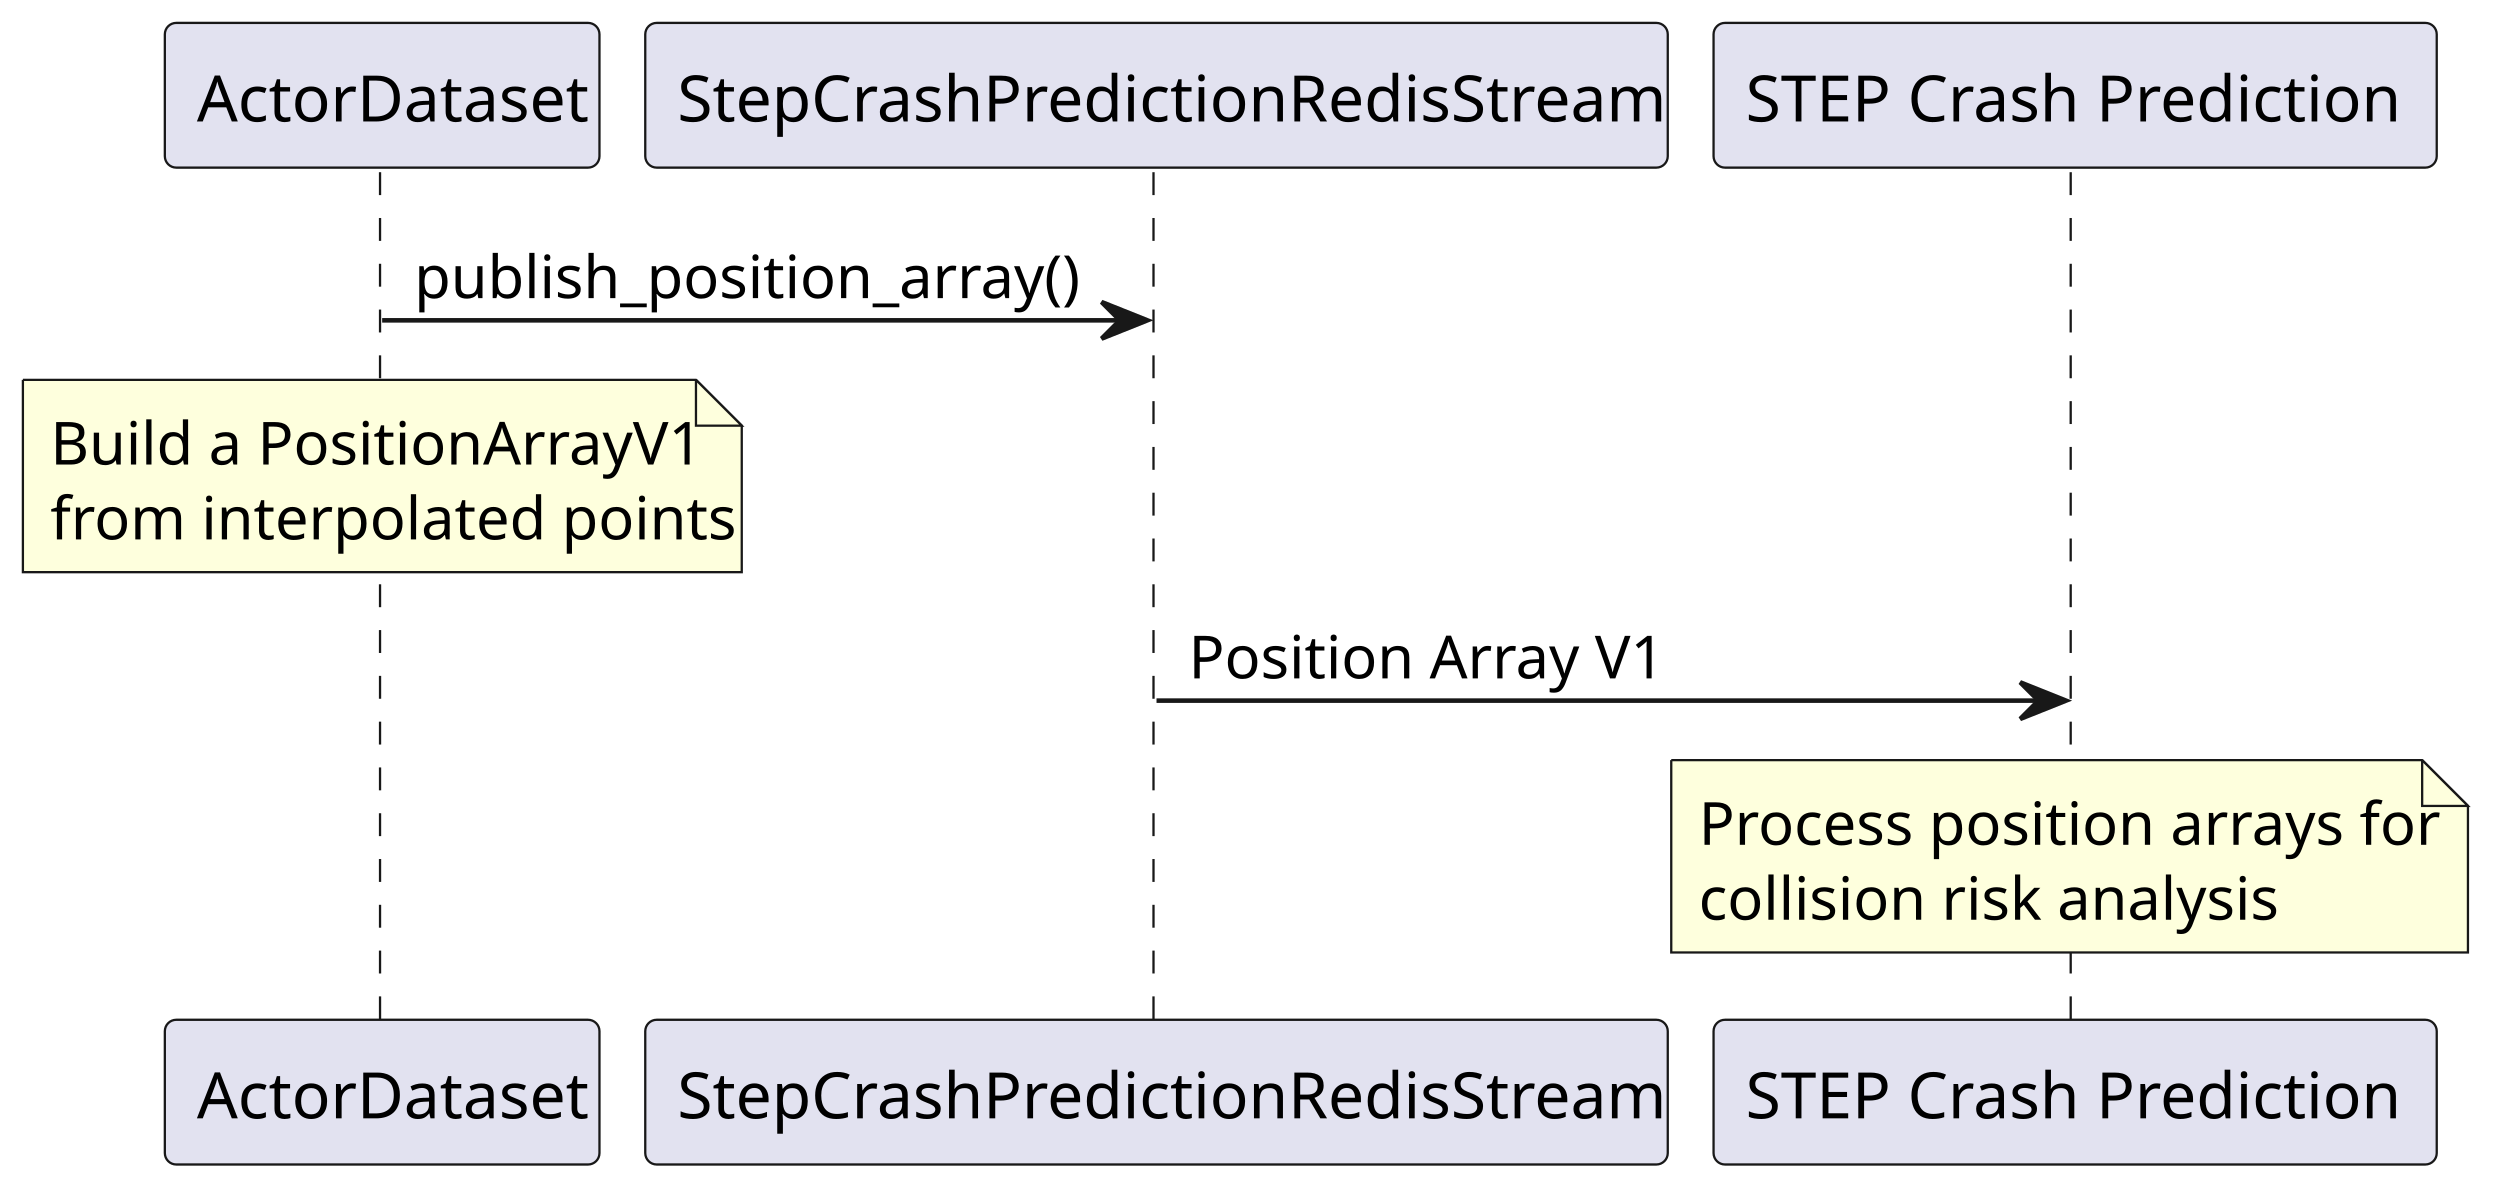
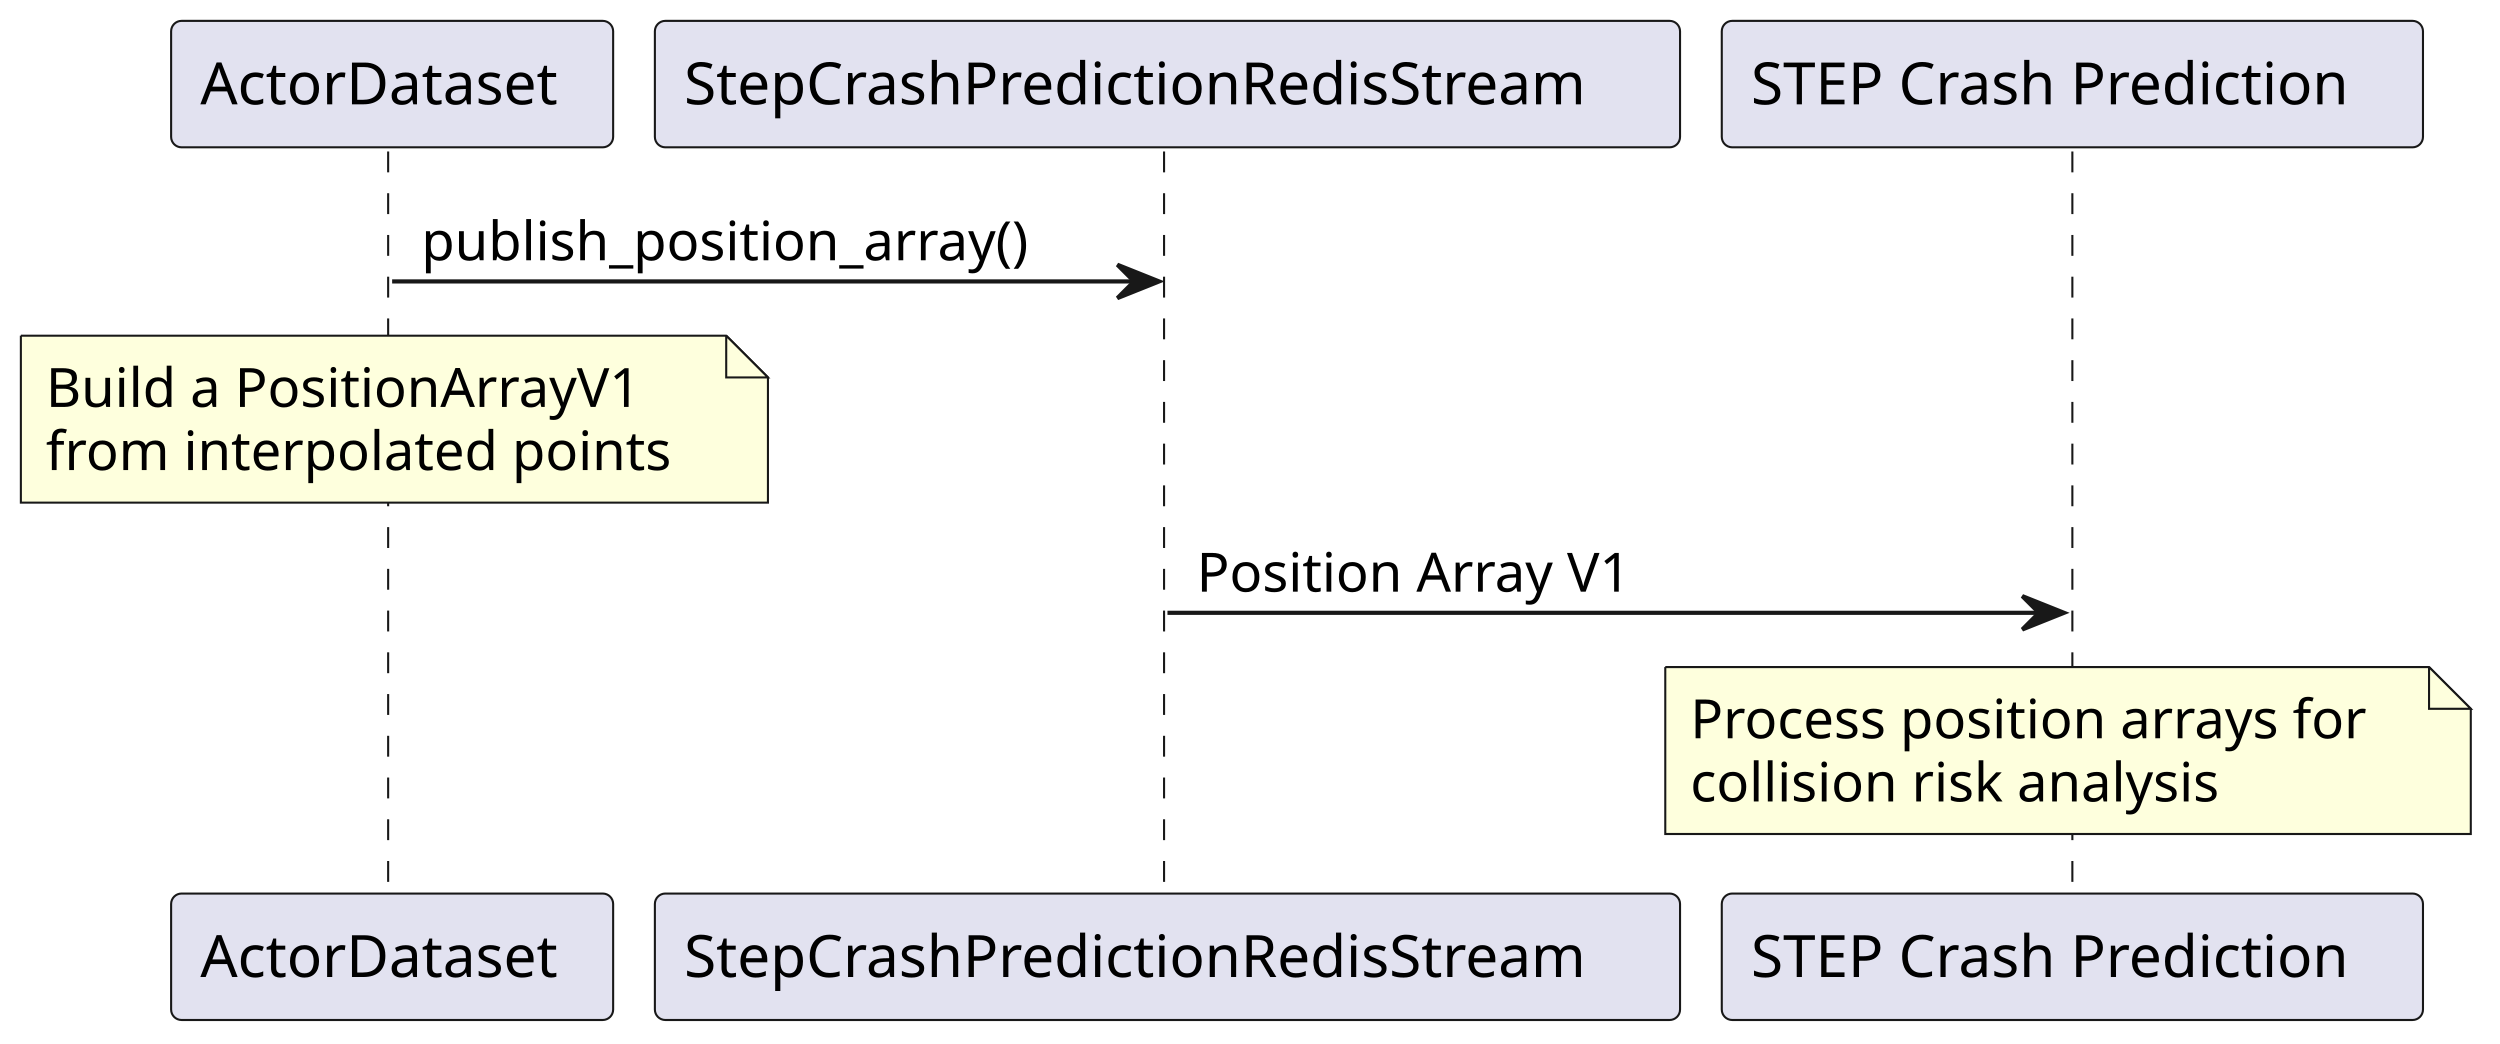
- <svg xmlns="http://www.w3.org/2000/svg" contentStyleType="text/css" data-diagram-type="SEQUENCE" height="260px" preserveAspectRatio="none" style="width:546px;height:260px;background:#FFFFFF;" version="1.1" viewBox="0 0 546 260" width="546px" zoomAndPan="magnify">
+ <svg xmlns="http://www.w3.org/2000/svg" contentStyleType="text/css" data-diagram-type="SEQUENCE" height="250px" preserveAspectRatio="none" style="width:599px;height:250px;background:#FFFFFF;" version="1.1" viewBox="0 0 599 250" width="599px" zoomAndPan="magnify">
  <defs />
  <g>
    <g class="participant-lifeline" data-entity-uid="part1" data-qualified-name="ActorDataset" id="part1-lifeline">
      <g>
-         <rect fill="#000000" fill-opacity="0" height="186.109" width="8" x="79.462" y="37.609" />
-         <line style="stroke:#181818;stroke-width:0.5;stroke-dasharray:5,5;" x1="83" x2="83" y1="37.609" y2="223.719" />
+         <rect fill="#000000" fill-opacity="0" height="178.797" width="8" x="89.955" y="36.297" />
+         <line style="stroke:#181818;stroke-width:0.5;stroke-dasharray:5,5;" x1="93" x2="93" y1="36.297" y2="215.094" />
      </g>
    </g>
    <g class="participant-lifeline" data-entity-uid="part2" data-qualified-name="RedisStream" id="part2-lifeline">
      <g>
-         <rect fill="#000000" fill-opacity="0" height="186.109" width="8" x="248.582" y="37.609" />
-         <line style="stroke:#181818;stroke-width:0.5;stroke-dasharray:5,5;" x1="251.924" x2="251.924" y1="37.609" y2="223.719" />
+         <rect fill="#000000" fill-opacity="0" height="178.797" width="8" x="275.724" y="36.297" />
+         <line style="stroke:#181818;stroke-width:0.5;stroke-dasharray:5,5;" x1="278.909" x2="278.909" y1="36.297" y2="215.094" />
      </g>
    </g>
    <g class="participant-lifeline" data-entity-uid="part3" data-qualified-name="CrashPrediction" id="part3-lifeline">
      <g>
-         <rect fill="#000000" fill-opacity="0" height="186.109" width="8" x="449.212" y="37.609" />
-         <line style="stroke:#181818;stroke-width:0.5;stroke-dasharray:5,5;" x1="452.24" x2="452.24" y1="37.609" y2="223.719" />
+         <rect fill="#000000" fill-opacity="0" height="178.797" width="8" x="492.541" y="36.297" />
+         <line style="stroke:#181818;stroke-width:0.5;stroke-dasharray:5,5;" x1="496.538" x2="496.538" y1="36.297" y2="215.094" />
      </g>
    </g>
    <g class="participant participant-head" data-entity-uid="part1" data-qualified-name="ActorDataset" id="part1-head">
-       <rect fill="#E2E2F0" height="31.609" rx="2.5" ry="2.5" style="stroke:#181818;stroke-width:0.5;" width="94.924" x="36" y="5" />
-       <text fill="#000000" font-family="sans-serif" font-size="14" lengthAdjust="spacing" textLength="80.924" x="43" y="26.533">ActorDataset</text>
+       <rect fill="#E2E2F0" height="30.297" rx="2.5" ry="2.5" style="stroke:#181818;stroke-width:0.5;" width="105.909" x="41" y="5" />
+       <text fill="#000000" font-family="sans-serif" font-size="14" lengthAdjust="spacing" textLength="91.909" x="48" y="24.995">ActorDataset</text>
    </g>
    <g class="participant participant-tail" data-entity-uid="part1" data-qualified-name="ActorDataset" id="part1-tail">
-       <rect fill="#E2E2F0" height="31.609" rx="2.5" ry="2.5" style="stroke:#181818;stroke-width:0.5;" width="94.924" x="36" y="222.719" />
-       <text fill="#000000" font-family="sans-serif" font-size="14" lengthAdjust="spacing" textLength="80.924" x="43" y="244.252">ActorDataset</text>
+       <rect fill="#E2E2F0" height="30.297" rx="2.5" ry="2.5" style="stroke:#181818;stroke-width:0.5;" width="105.909" x="41" y="214.094" />
+       <text fill="#000000" font-family="sans-serif" font-size="14" lengthAdjust="spacing" textLength="91.909" x="48" y="234.089">ActorDataset</text>
    </g>
    <g class="participant participant-head" data-entity-uid="part2" data-qualified-name="RedisStream" id="part2-head">
-       <rect fill="#E2E2F0" height="31.609" rx="2.5" ry="2.5" style="stroke:#181818;stroke-width:0.5;" width="223.316" x="140.924" y="5" />
-       <text fill="#000000" font-family="sans-serif" font-size="14" lengthAdjust="spacing" textLength="209.316" x="147.924" y="26.533">StepCrashPredictionRedisStream</text>
+       <rect fill="#E2E2F0" height="30.297" rx="2.5" ry="2.5" style="stroke:#181818;stroke-width:0.5;" width="245.629" x="156.909" y="5" />
+       <text fill="#000000" font-family="sans-serif" font-size="14" lengthAdjust="spacing" textLength="231.629" x="163.909" y="24.995">StepCrashPredictionRedisStream</text>
    </g>
    <g class="participant participant-tail" data-entity-uid="part2" data-qualified-name="RedisStream" id="part2-tail">
-       <rect fill="#E2E2F0" height="31.609" rx="2.5" ry="2.5" style="stroke:#181818;stroke-width:0.5;" width="223.316" x="140.924" y="222.719" />
-       <text fill="#000000" font-family="sans-serif" font-size="14" lengthAdjust="spacing" textLength="209.316" x="147.924" y="244.252">StepCrashPredictionRedisStream</text>
+       <rect fill="#E2E2F0" height="30.297" rx="2.5" ry="2.5" style="stroke:#181818;stroke-width:0.5;" width="245.629" x="156.909" y="214.094" />
+       <text fill="#000000" font-family="sans-serif" font-size="14" lengthAdjust="spacing" textLength="231.629" x="163.909" y="234.089">StepCrashPredictionRedisStream</text>
    </g>
    <g class="participant participant-head" data-entity-uid="part3" data-qualified-name="CrashPrediction" id="part3-head">
-       <rect fill="#E2E2F0" height="31.609" rx="2.5" ry="2.5" style="stroke:#181818;stroke-width:0.5;" width="157.944" x="374.24" y="5" />
-       <text fill="#000000" font-family="sans-serif" font-size="14" lengthAdjust="spacing" textLength="143.944" x="381.24" y="26.533">STEP Crash Prediction</text>
+       <rect fill="#E2E2F0" height="30.297" rx="2.5" ry="2.5" style="stroke:#181818;stroke-width:0.5;" width="168.007" x="412.538" y="5" />
+       <text fill="#000000" font-family="sans-serif" font-size="14" lengthAdjust="spacing" textLength="154.007" x="419.538" y="24.995">STEP Crash Prediction</text>
    </g>
    <g class="participant participant-tail" data-entity-uid="part3" data-qualified-name="CrashPrediction" id="part3-tail">
-       <rect fill="#E2E2F0" height="31.609" rx="2.5" ry="2.5" style="stroke:#181818;stroke-width:0.5;" width="157.944" x="374.24" y="222.719" />
-       <text fill="#000000" font-family="sans-serif" font-size="14" lengthAdjust="spacing" textLength="143.944" x="381.24" y="244.252">STEP Crash Prediction</text>
+       <rect fill="#E2E2F0" height="30.297" rx="2.5" ry="2.5" style="stroke:#181818;stroke-width:0.5;" width="168.007" x="412.538" y="214.094" />
+       <text fill="#000000" font-family="sans-serif" font-size="14" lengthAdjust="spacing" textLength="154.007" x="419.538" y="234.089">STEP Crash Prediction</text>
    </g>
    <g class="message" data-entity-1="part1" data-entity-2="part2" id="msg1">
-       <polygon fill="#181818" points="240.582,65.961,250.582,69.961,240.582,73.961,244.582,69.961" style="stroke:#181818;stroke-width:1;" />
-       <line style="stroke:#181818;stroke-width:1;" x1="83.462" x2="246.582" y1="69.961" y2="69.961" />
-       <text fill="#000000" font-family="sans-serif" font-size="13" lengthAdjust="spacing" textLength="138.741" x="90.462" y="65.105">publish_position_array()</text>
+       <polygon fill="#181818" points="267.724,63.43,277.724,67.43,267.724,71.43,271.724,67.43" style="stroke:#181818;stroke-width:1;" />
+       <line style="stroke:#181818;stroke-width:1;" x1="93.955" x2="273.724" y1="67.43" y2="67.43" />
+       <text fill="#000000" font-family="sans-serif" font-size="13" lengthAdjust="spacing" textLength="155.93" x="100.955" y="62.364">publish_position_array()</text>
    </g>
-     <path d="M5,82.961 L5,124.961 L162,124.961 L162,92.961 L152,82.961 L5,82.961" fill="#FEFFDD" style="stroke:#181818;stroke-width:0.5;" />
-     <path d="M152,82.961 L152,92.961 L162,92.961 L152,82.961" fill="#FEFFDD" style="stroke:#181818;stroke-width:0.5;" />
-     <text fill="#000000" font-family="sans-serif" font-size="13" lengthAdjust="spacing" textLength="136.57" x="11" y="101.456">Build a PositionArrayV1</text>
-     <text fill="#000000" font-family="sans-serif" font-size="13" lengthAdjust="spacing" textLength="135.852" x="11" y="117.808">from interpolated points</text>
+     <path d="M5,80.43 L5,120.43 L184,120.43 L184,90.43 L174,80.43 L5,80.43" fill="#FEFFDD" style="stroke:#181818;stroke-width:0.5;" />
+     <path d="M174,80.43 L174,90.43 L184,90.43 L174,80.43" fill="#FEFFDD" style="stroke:#181818;stroke-width:0.5;" />
+     <text fill="#000000" font-family="sans-serif" font-size="13" lengthAdjust="spacing" textLength="152.35" x="11" y="97.497">Build a PositionArrayV1</text>
+     <text fill="#000000" font-family="sans-serif" font-size="13" lengthAdjust="spacing" textLength="158.152" x="11" y="112.629">from interpolated points</text>
    <g class="message" data-entity-1="part2" data-entity-2="part3" id="msg2">
-       <polygon fill="#181818" points="441.212,149.016,451.212,153.016,441.212,157.016,445.212,153.016" style="stroke:#181818;stroke-width:1;" />
-       <line style="stroke:#181818;stroke-width:1;" x1="252.582" x2="447.212" y1="153.016" y2="153.016" />
-       <text fill="#000000" font-family="sans-serif" font-size="13" lengthAdjust="spacing" textLength="100.433" x="259.582" y="148.159">Position Array V1</text>
+       <polygon fill="#181818" points="484.541,142.828,494.541,146.828,484.541,150.828,488.541,146.828" style="stroke:#181818;stroke-width:1;" />
+       <line style="stroke:#181818;stroke-width:1;" x1="279.724" x2="490.541" y1="146.828" y2="146.828" />
+       <text fill="#000000" font-family="sans-serif" font-size="13" lengthAdjust="spacing" textLength="111.751" x="286.724" y="141.762">Position Array V1</text>
    </g>
-     <path d="M365,166.016 L365,208.016 L539,208.016 L539,176.016 L529,166.016 L365,166.016" fill="#FEFFDD" style="stroke:#181818;stroke-width:0.5;" />
-     <path d="M529,166.016 L529,176.016 L539,176.016 L529,166.016" fill="#FEFFDD" style="stroke:#181818;stroke-width:0.5;" />
-     <text fill="#000000" font-family="sans-serif" font-size="13" lengthAdjust="spacing" textLength="153.893" x="371" y="184.511">Process position arrays for</text>
-     <text fill="#000000" font-family="sans-serif" font-size="13" lengthAdjust="spacing" textLength="120.65" x="371" y="200.862">collision risk analysis</text>
+     <path d="M399,159.828 L399,199.828 L592,199.828 L592,169.828 L582,159.828 L399,159.828" fill="#FEFFDD" style="stroke:#181818;stroke-width:0.5;" />
+     <path d="M582,159.828 L582,169.828 L592,169.828 L582,159.828" fill="#FEFFDD" style="stroke:#181818;stroke-width:0.5;" />
+     <text fill="#000000" font-family="sans-serif" font-size="13" lengthAdjust="spacing" textLength="172.682" x="405" y="176.895">Process position arrays for</text>
+     <text fill="#000000" font-family="sans-serif" font-size="13" lengthAdjust="spacing" textLength="136.671" x="405" y="192.028">collision risk analysis</text>
  </g>
</svg>
